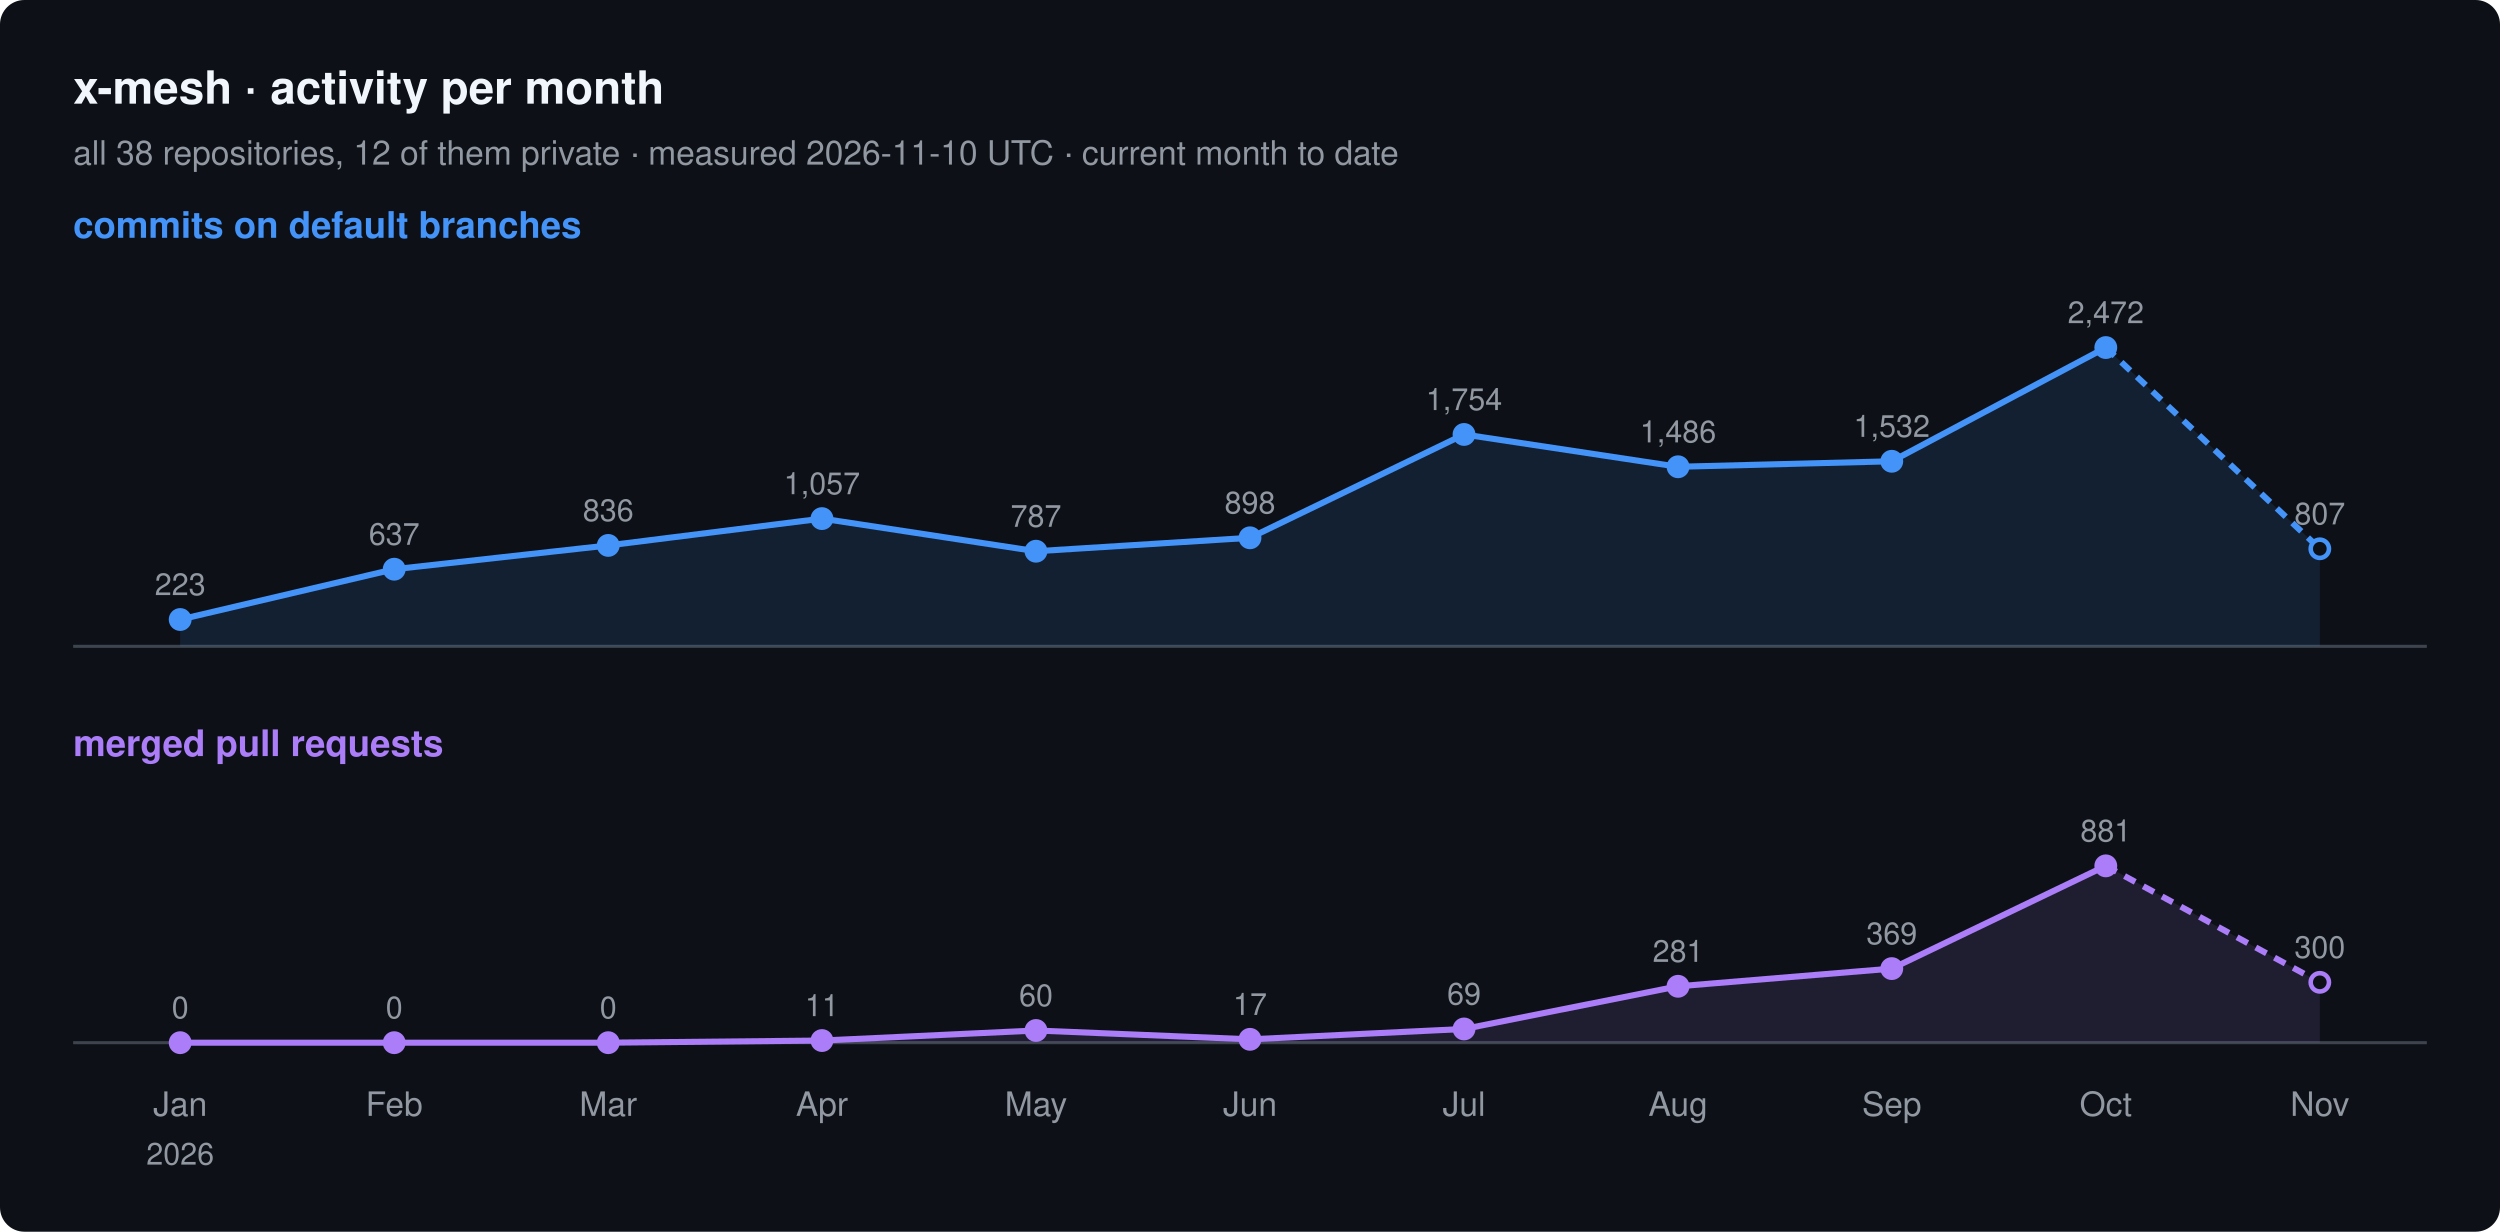
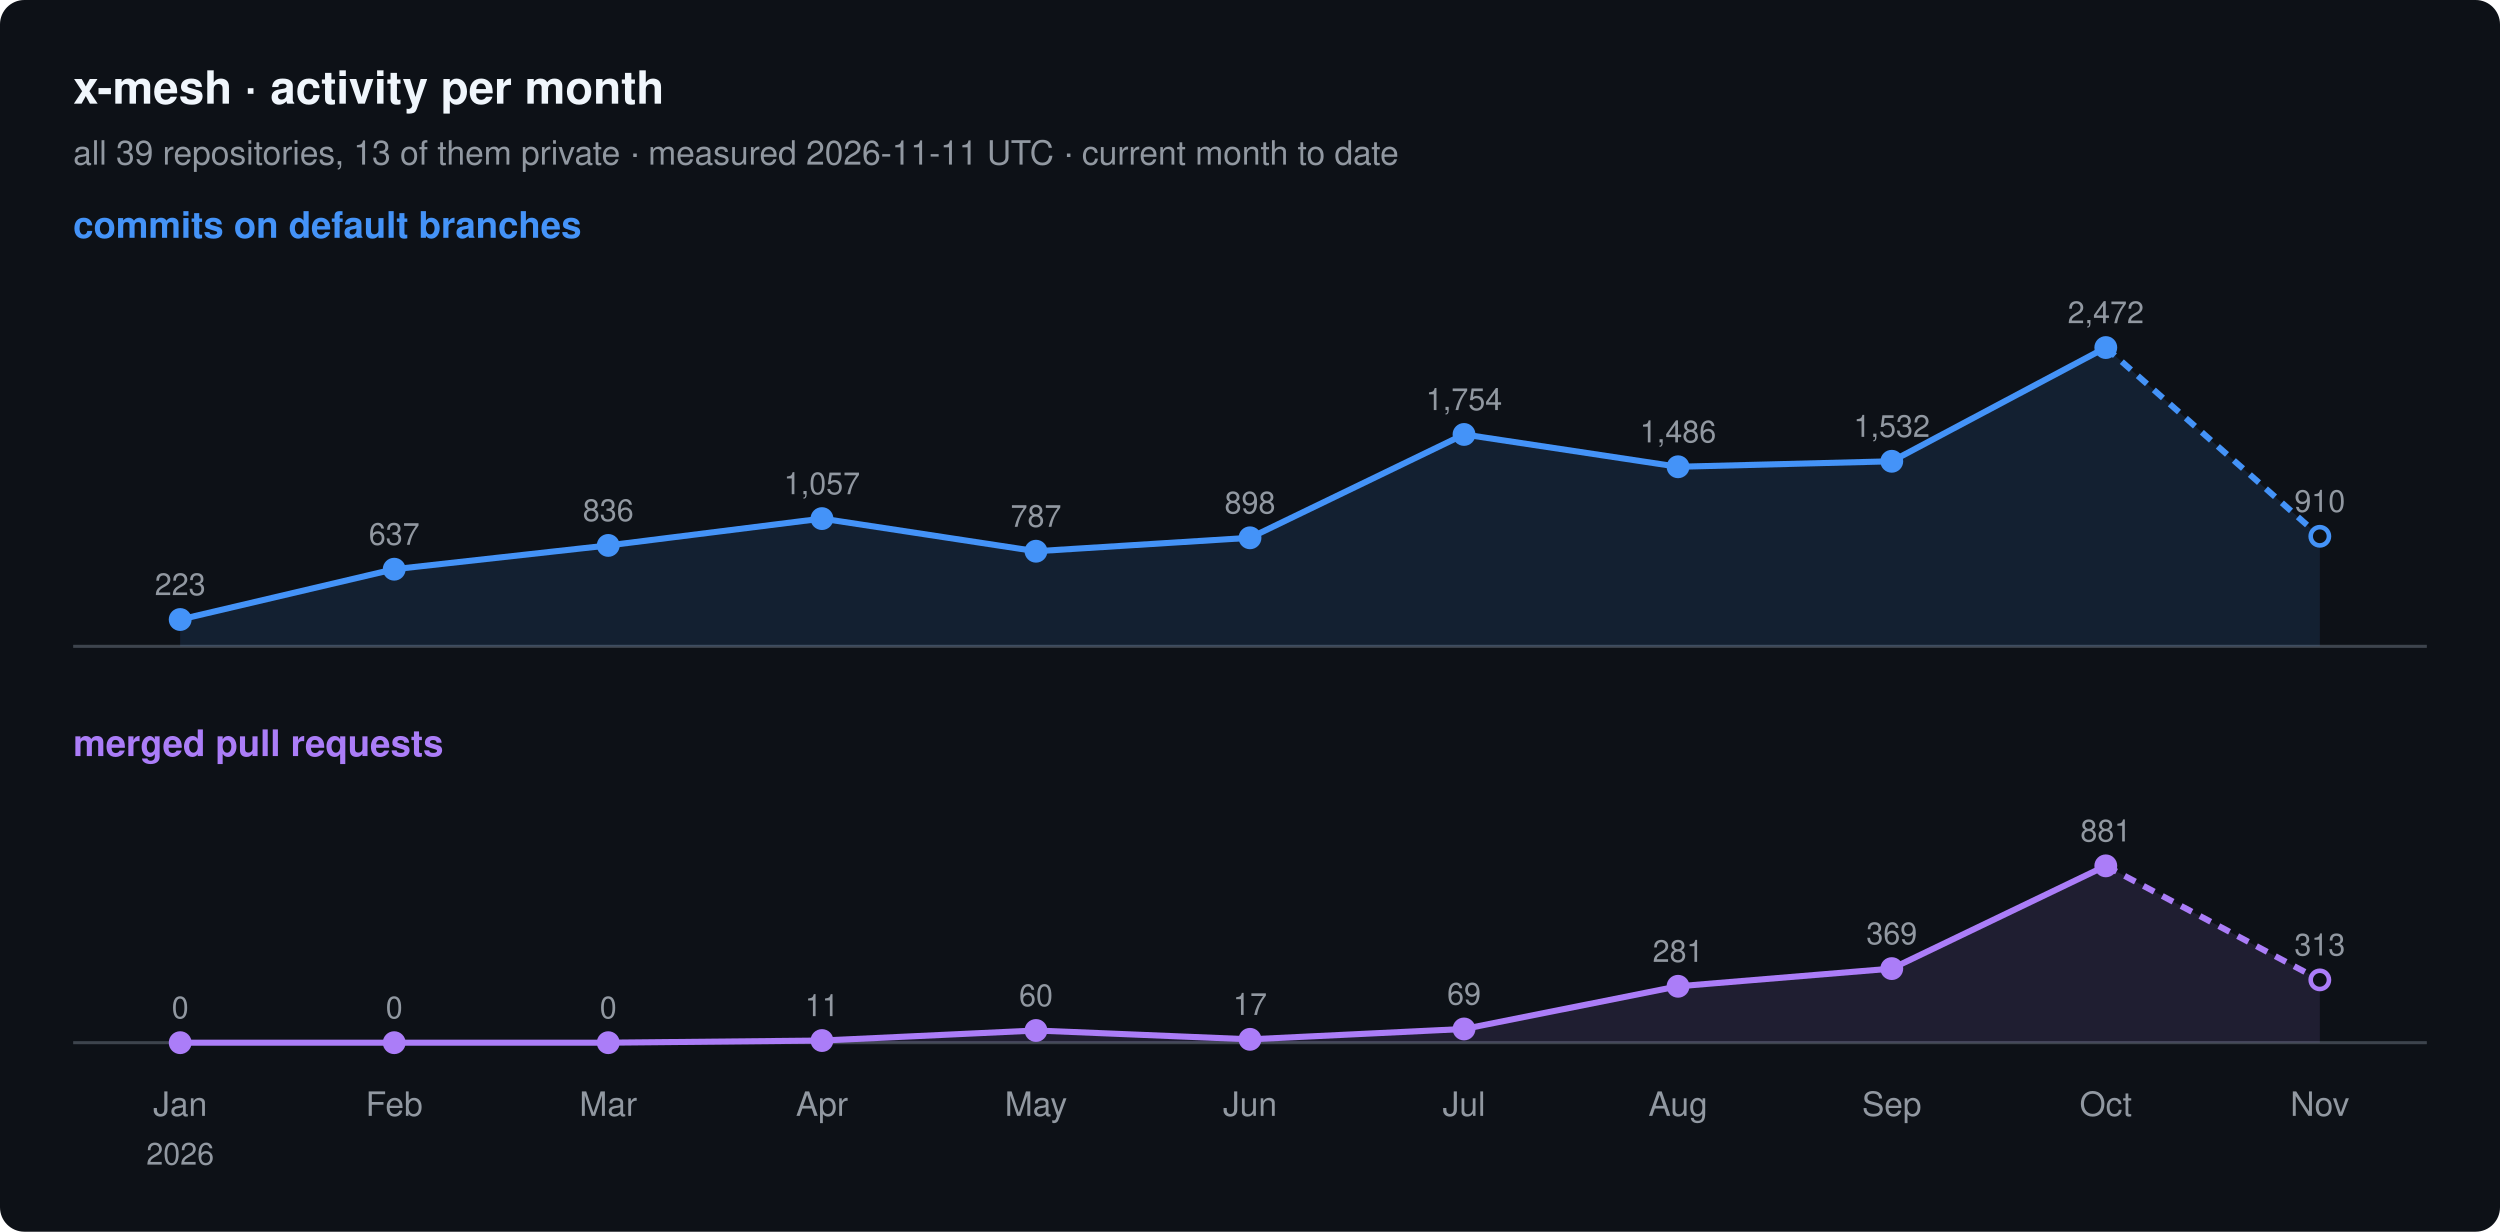
<svg xmlns="http://www.w3.org/2000/svg" width="820" height="404" viewBox="0 0 820 404" font-family="-apple-system, BlinkMacSystemFont, 'Segoe UI', Helvetica, Arial, sans-serif">
  <rect width="820" height="404" rx="8" fill="#0d1117" />
  <text x="24" y="34" font-size="15" font-weight="600" fill="#f0f6fc">x-mesh · activity per month</text>
-   <text x="24" y="54" font-size="11" fill="#9198a1">all 38 repositories, 12 of them private · measured 2026-11-10 UTC · current month to date</text>
+   <text x="24" y="54" font-size="11" fill="#9198a1">all 39 repositories, 13 of them private · measured 2026-11-11 UTC · current month to date</text>
  <text x="24" y="78" font-size="12" font-weight="600" fill="#4493f8">commits on default branches</text>
  <line x1="24" y1="212" x2="796" y2="212" stroke="#3d444d" />
-   <path d="M59.1,203.2 L129.3,186.7 L199.5,178.9 L269.6,170.1 L339.8,180.8 L410.0,176.4 L480.2,142.5 L550.4,153.1 L620.5,151.3 L690.7,114.0 L760.9,180.0 L760.9,212 L59.1,212 Z" fill="#4493f8" fill-opacity="0.12" />
+   <path d="M59.1,203.2 L129.3,186.7 L199.5,178.9 L269.6,170.1 L339.8,180.8 L410.0,176.4 L480.2,142.5 L550.4,153.1 L620.5,151.3 L690.7,114.0 L760.9,175.9 L760.9,212 L59.1,212 Z" fill="#4493f8" fill-opacity="0.12" />
  <polyline points="59.1,203.2 129.3,186.7 199.5,178.9 269.6,170.1 339.8,180.8 410.0,176.4 480.2,142.5 550.4,153.1 620.5,151.3 690.7,114.0" fill="none" stroke="#4493f8" stroke-width="2" stroke-linejoin="round" />
-   <polyline points="690.7,114.0 760.9,180.0" fill="none" stroke="#4493f8" stroke-width="2" stroke-dasharray="4 3" />
+   <polyline points="690.7,114.0 760.9,175.9" fill="none" stroke="#4493f8" stroke-width="2" stroke-dasharray="4 3" />
  <circle cx="59.1" cy="203.2" r="3" fill="#4493f8" stroke="#4493f8" stroke-width="1.5" />
  <text x="59.1" y="195.2" font-size="10" text-anchor="middle" fill="#9198a1">223</text>
  <circle cx="129.3" cy="186.7" r="3" fill="#4493f8" stroke="#4493f8" stroke-width="1.5" />
  <text x="129.3" y="178.7" font-size="10" text-anchor="middle" fill="#9198a1">637</text>
  <circle cx="199.5" cy="178.9" r="3" fill="#4493f8" stroke="#4493f8" stroke-width="1.5" />
  <text x="199.5" y="170.9" font-size="10" text-anchor="middle" fill="#9198a1">836</text>
  <circle cx="269.6" cy="170.1" r="3" fill="#4493f8" stroke="#4493f8" stroke-width="1.5" />
  <text x="269.6" y="162.1" font-size="10" text-anchor="middle" fill="#9198a1">1,057</text>
  <circle cx="339.8" cy="180.8" r="3" fill="#4493f8" stroke="#4493f8" stroke-width="1.5" />
  <text x="339.8" y="172.8" font-size="10" text-anchor="middle" fill="#9198a1">787</text>
  <circle cx="410.0" cy="176.4" r="3" fill="#4493f8" stroke="#4493f8" stroke-width="1.5" />
  <text x="410.0" y="168.4" font-size="10" text-anchor="middle" fill="#9198a1">898</text>
  <circle cx="480.2" cy="142.5" r="3" fill="#4493f8" stroke="#4493f8" stroke-width="1.5" />
  <text x="480.2" y="134.5" font-size="10" text-anchor="middle" fill="#9198a1">1,754</text>
  <circle cx="550.4" cy="153.1" r="3" fill="#4493f8" stroke="#4493f8" stroke-width="1.5" />
  <text x="550.4" y="145.1" font-size="10" text-anchor="middle" fill="#9198a1">1,486</text>
  <circle cx="620.5" cy="151.3" r="3" fill="#4493f8" stroke="#4493f8" stroke-width="1.5" />
  <text x="620.5" y="143.3" font-size="10" text-anchor="middle" fill="#9198a1">1,532</text>
  <circle cx="690.7" cy="114.0" r="3" fill="#4493f8" stroke="#4493f8" stroke-width="1.5" />
  <text x="690.7" y="106.0" font-size="10" text-anchor="middle" fill="#9198a1">2,472</text>
-   <circle cx="760.9" cy="180.0" r="3" fill="#0d1117" stroke="#4493f8" stroke-width="1.5" />
-   <text x="760.9" y="172.0" font-size="10" text-anchor="middle" fill="#9198a1">807</text>
+   <circle cx="760.9" cy="175.9" r="3" fill="#0d1117" stroke="#4493f8" stroke-width="1.5" />
+   <text x="760.9" y="167.9" font-size="10" text-anchor="middle" fill="#9198a1">910</text>
  <text x="24" y="248" font-size="12" font-weight="600" fill="#ab7df8">merged pull requests</text>
  <line x1="24" y1="342" x2="796" y2="342" stroke="#3d444d" />
-   <path d="M59.1,342.0 L129.3,342.0 L199.5,342.0 L269.6,341.3 L339.8,338.0 L410.0,340.9 L480.2,337.5 L550.4,323.5 L620.5,317.7 L690.7,284.0 L760.9,322.2 L760.9,342 L59.1,342 Z" fill="#ab7df8" fill-opacity="0.12" />
+   <path d="M59.1,342.0 L129.3,342.0 L199.5,342.0 L269.6,341.3 L339.8,338.0 L410.0,340.9 L480.2,337.5 L550.4,323.5 L620.5,317.7 L690.7,284.0 L760.9,321.4 L760.9,342 L59.1,342 Z" fill="#ab7df8" fill-opacity="0.12" />
  <polyline points="59.1,342.0 129.3,342.0 199.5,342.0 269.6,341.3 339.8,338.0 410.0,340.9 480.2,337.5 550.4,323.5 620.5,317.7 690.7,284.0" fill="none" stroke="#ab7df8" stroke-width="2" stroke-linejoin="round" />
-   <polyline points="690.7,284.0 760.9,322.2" fill="none" stroke="#ab7df8" stroke-width="2" stroke-dasharray="4 3" />
+   <polyline points="690.7,284.0 760.9,321.4" fill="none" stroke="#ab7df8" stroke-width="2" stroke-dasharray="4 3" />
  <circle cx="59.1" cy="342.0" r="3" fill="#ab7df8" stroke="#ab7df8" stroke-width="1.5" />
  <text x="59.1" y="334.0" font-size="10" text-anchor="middle" fill="#9198a1">0</text>
  <circle cx="129.3" cy="342.0" r="3" fill="#ab7df8" stroke="#ab7df8" stroke-width="1.5" />
  <text x="129.3" y="334.0" font-size="10" text-anchor="middle" fill="#9198a1">0</text>
  <circle cx="199.5" cy="342.0" r="3" fill="#ab7df8" stroke="#ab7df8" stroke-width="1.5" />
  <text x="199.5" y="334.0" font-size="10" text-anchor="middle" fill="#9198a1">0</text>
  <circle cx="269.6" cy="341.3" r="3" fill="#ab7df8" stroke="#ab7df8" stroke-width="1.5" />
  <text x="269.6" y="333.3" font-size="10" text-anchor="middle" fill="#9198a1">11</text>
  <circle cx="339.8" cy="338.0" r="3" fill="#ab7df8" stroke="#ab7df8" stroke-width="1.5" />
  <text x="339.8" y="330.0" font-size="10" text-anchor="middle" fill="#9198a1">60</text>
  <circle cx="410.0" cy="340.9" r="3" fill="#ab7df8" stroke="#ab7df8" stroke-width="1.5" />
  <text x="410.0" y="332.9" font-size="10" text-anchor="middle" fill="#9198a1">17</text>
  <circle cx="480.2" cy="337.5" r="3" fill="#ab7df8" stroke="#ab7df8" stroke-width="1.5" />
  <text x="480.2" y="329.5" font-size="10" text-anchor="middle" fill="#9198a1">69</text>
  <circle cx="550.4" cy="323.5" r="3" fill="#ab7df8" stroke="#ab7df8" stroke-width="1.5" />
  <text x="550.4" y="315.5" font-size="10" text-anchor="middle" fill="#9198a1">281</text>
  <circle cx="620.5" cy="317.7" r="3" fill="#ab7df8" stroke="#ab7df8" stroke-width="1.5" />
  <text x="620.5" y="309.7" font-size="10" text-anchor="middle" fill="#9198a1">369</text>
  <circle cx="690.7" cy="284.0" r="3" fill="#ab7df8" stroke="#ab7df8" stroke-width="1.5" />
  <text x="690.7" y="276.0" font-size="10" text-anchor="middle" fill="#9198a1">881</text>
-   <circle cx="760.9" cy="322.2" r="3" fill="#0d1117" stroke="#ab7df8" stroke-width="1.5" />
-   <text x="760.9" y="314.2" font-size="10" text-anchor="middle" fill="#9198a1">300</text>
+   <circle cx="760.9" cy="321.4" r="3" fill="#0d1117" stroke="#ab7df8" stroke-width="1.5" />
+   <text x="760.9" y="313.4" font-size="10" text-anchor="middle" fill="#9198a1">313</text>
  <text x="59.1" y="366" font-size="11" text-anchor="middle" fill="#9198a1">Jan</text>
  <text x="59.1" y="382" font-size="10" text-anchor="middle" fill="#9198a1">2026</text>
  <text x="129.3" y="366" font-size="11" text-anchor="middle" fill="#9198a1">Feb</text>
  <text x="199.5" y="366" font-size="11" text-anchor="middle" fill="#9198a1">Mar</text>
  <text x="269.6" y="366" font-size="11" text-anchor="middle" fill="#9198a1">Apr</text>
  <text x="339.8" y="366" font-size="11" text-anchor="middle" fill="#9198a1">May</text>
  <text x="410.0" y="366" font-size="11" text-anchor="middle" fill="#9198a1">Jun</text>
  <text x="480.2" y="366" font-size="11" text-anchor="middle" fill="#9198a1">Jul</text>
  <text x="550.4" y="366" font-size="11" text-anchor="middle" fill="#9198a1">Aug</text>
  <text x="620.5" y="366" font-size="11" text-anchor="middle" fill="#9198a1">Sep</text>
  <text x="690.7" y="366" font-size="11" text-anchor="middle" fill="#9198a1">Oct</text>
  <text x="760.9" y="366" font-size="11" text-anchor="middle" fill="#9198a1">Nov</text>
</svg>
